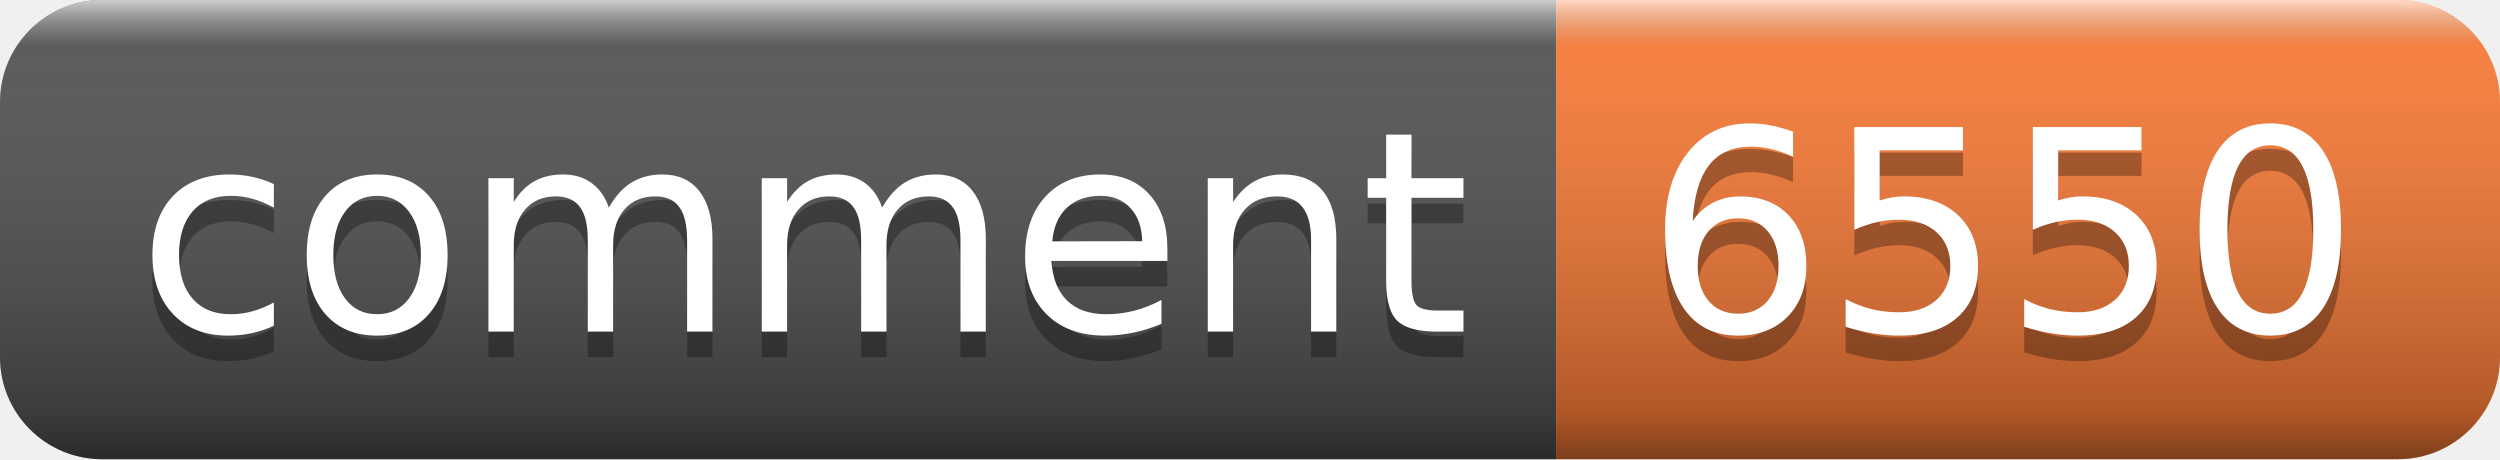
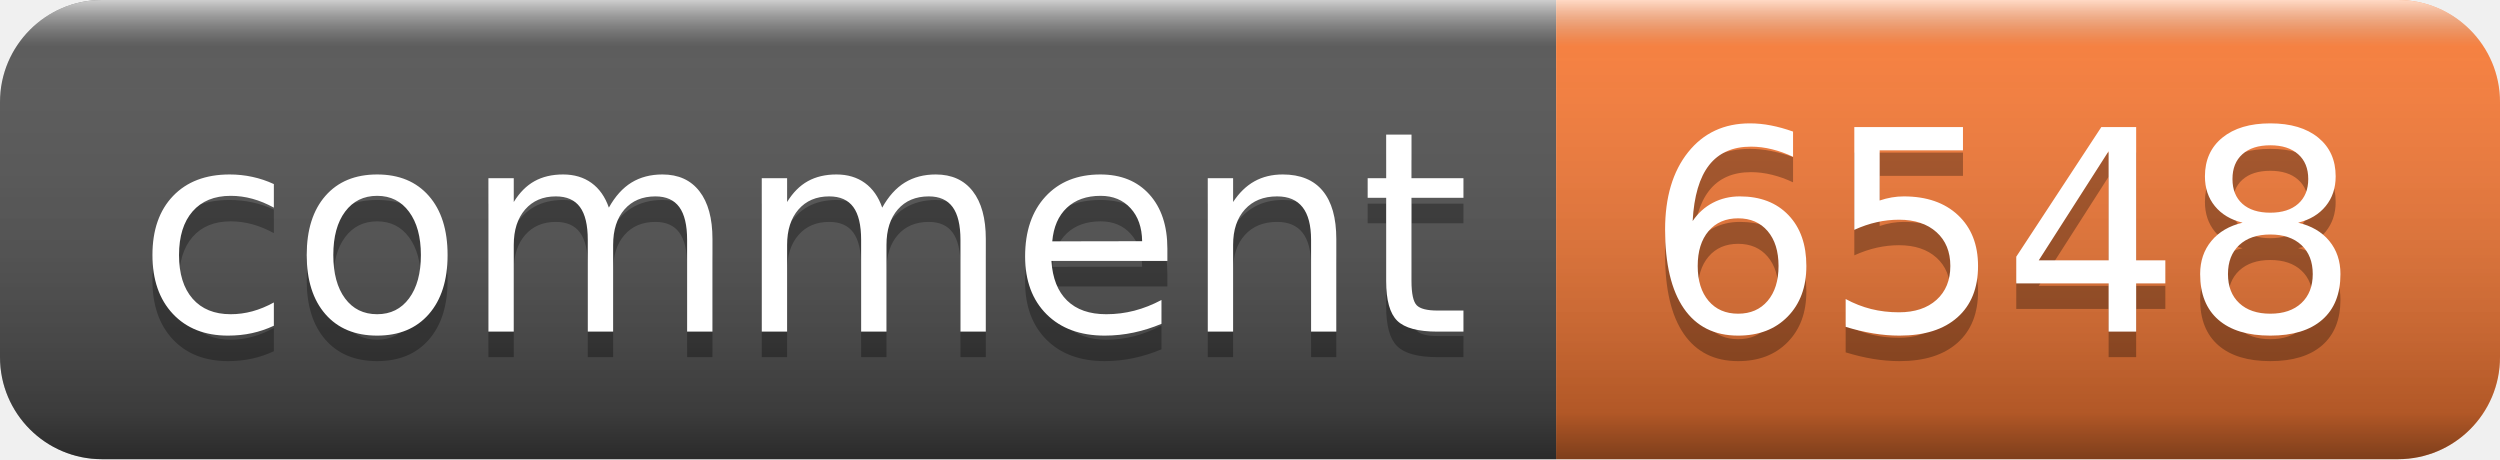
- <svg xmlns="http://www.w3.org/2000/svg" width="98" height="18" role="img" aria-label="comment: 6550">
+ <svg xmlns="http://www.w3.org/2000/svg" width="98" height="18" role="img" aria-label="comment: 6548">
  <linearGradient id="s" x2="0" y2="100%">
    <stop offset="0" stop-color="#fff" stop-opacity=".7" />
    <stop offset=".1" stop-color="#aaa" stop-opacity=".1" />
    <stop offset=".9" stop-color="#000" stop-opacity=".3" />
    <stop offset="1" stop-color="#000" stop-opacity=".5" />
  </linearGradient>
  <clipPath id="r">
    <rect width="98" height="18" rx="4" fill="#fff" />
  </clipPath>
  <g clip-path="url(#r)">
    <rect width="61" height="18" fill="#555" />
    <rect x="61" width="37" height="18" fill="#fe7d37" />
    <rect width="98" height="18" fill="url(#s)" />
  </g>
  <g fill="#fff" text-anchor="middle" font-family="Verdana,Geneva,DejaVu Sans,sans-serif" text-rendering="geometricPrecision" font-size="110">
    <text aria-hidden="true" x="315" y="140" fill="#010101" fill-opacity=".3" transform="scale(.1)" textLength="510">comment</text>
    <text x="315" y="130" transform="scale(.1)" fill="#fff" textLength="510">comment</text>
-     <text aria-hidden="true" x="785" y="140" fill="#010101" fill-opacity=".3" transform="scale(.1)" textLength="270">6550</text>
-     <text x="785" y="130" transform="scale(.1)" fill="#fff" textLength="270">6550</text>
+     <text aria-hidden="true" x="785" y="140" fill="#010101" fill-opacity=".3" transform="scale(.1)" textLength="270">6548</text>
+     <text x="785" y="130" transform="scale(.1)" fill="#fff" textLength="270">6548</text>
  </g>
</svg>
